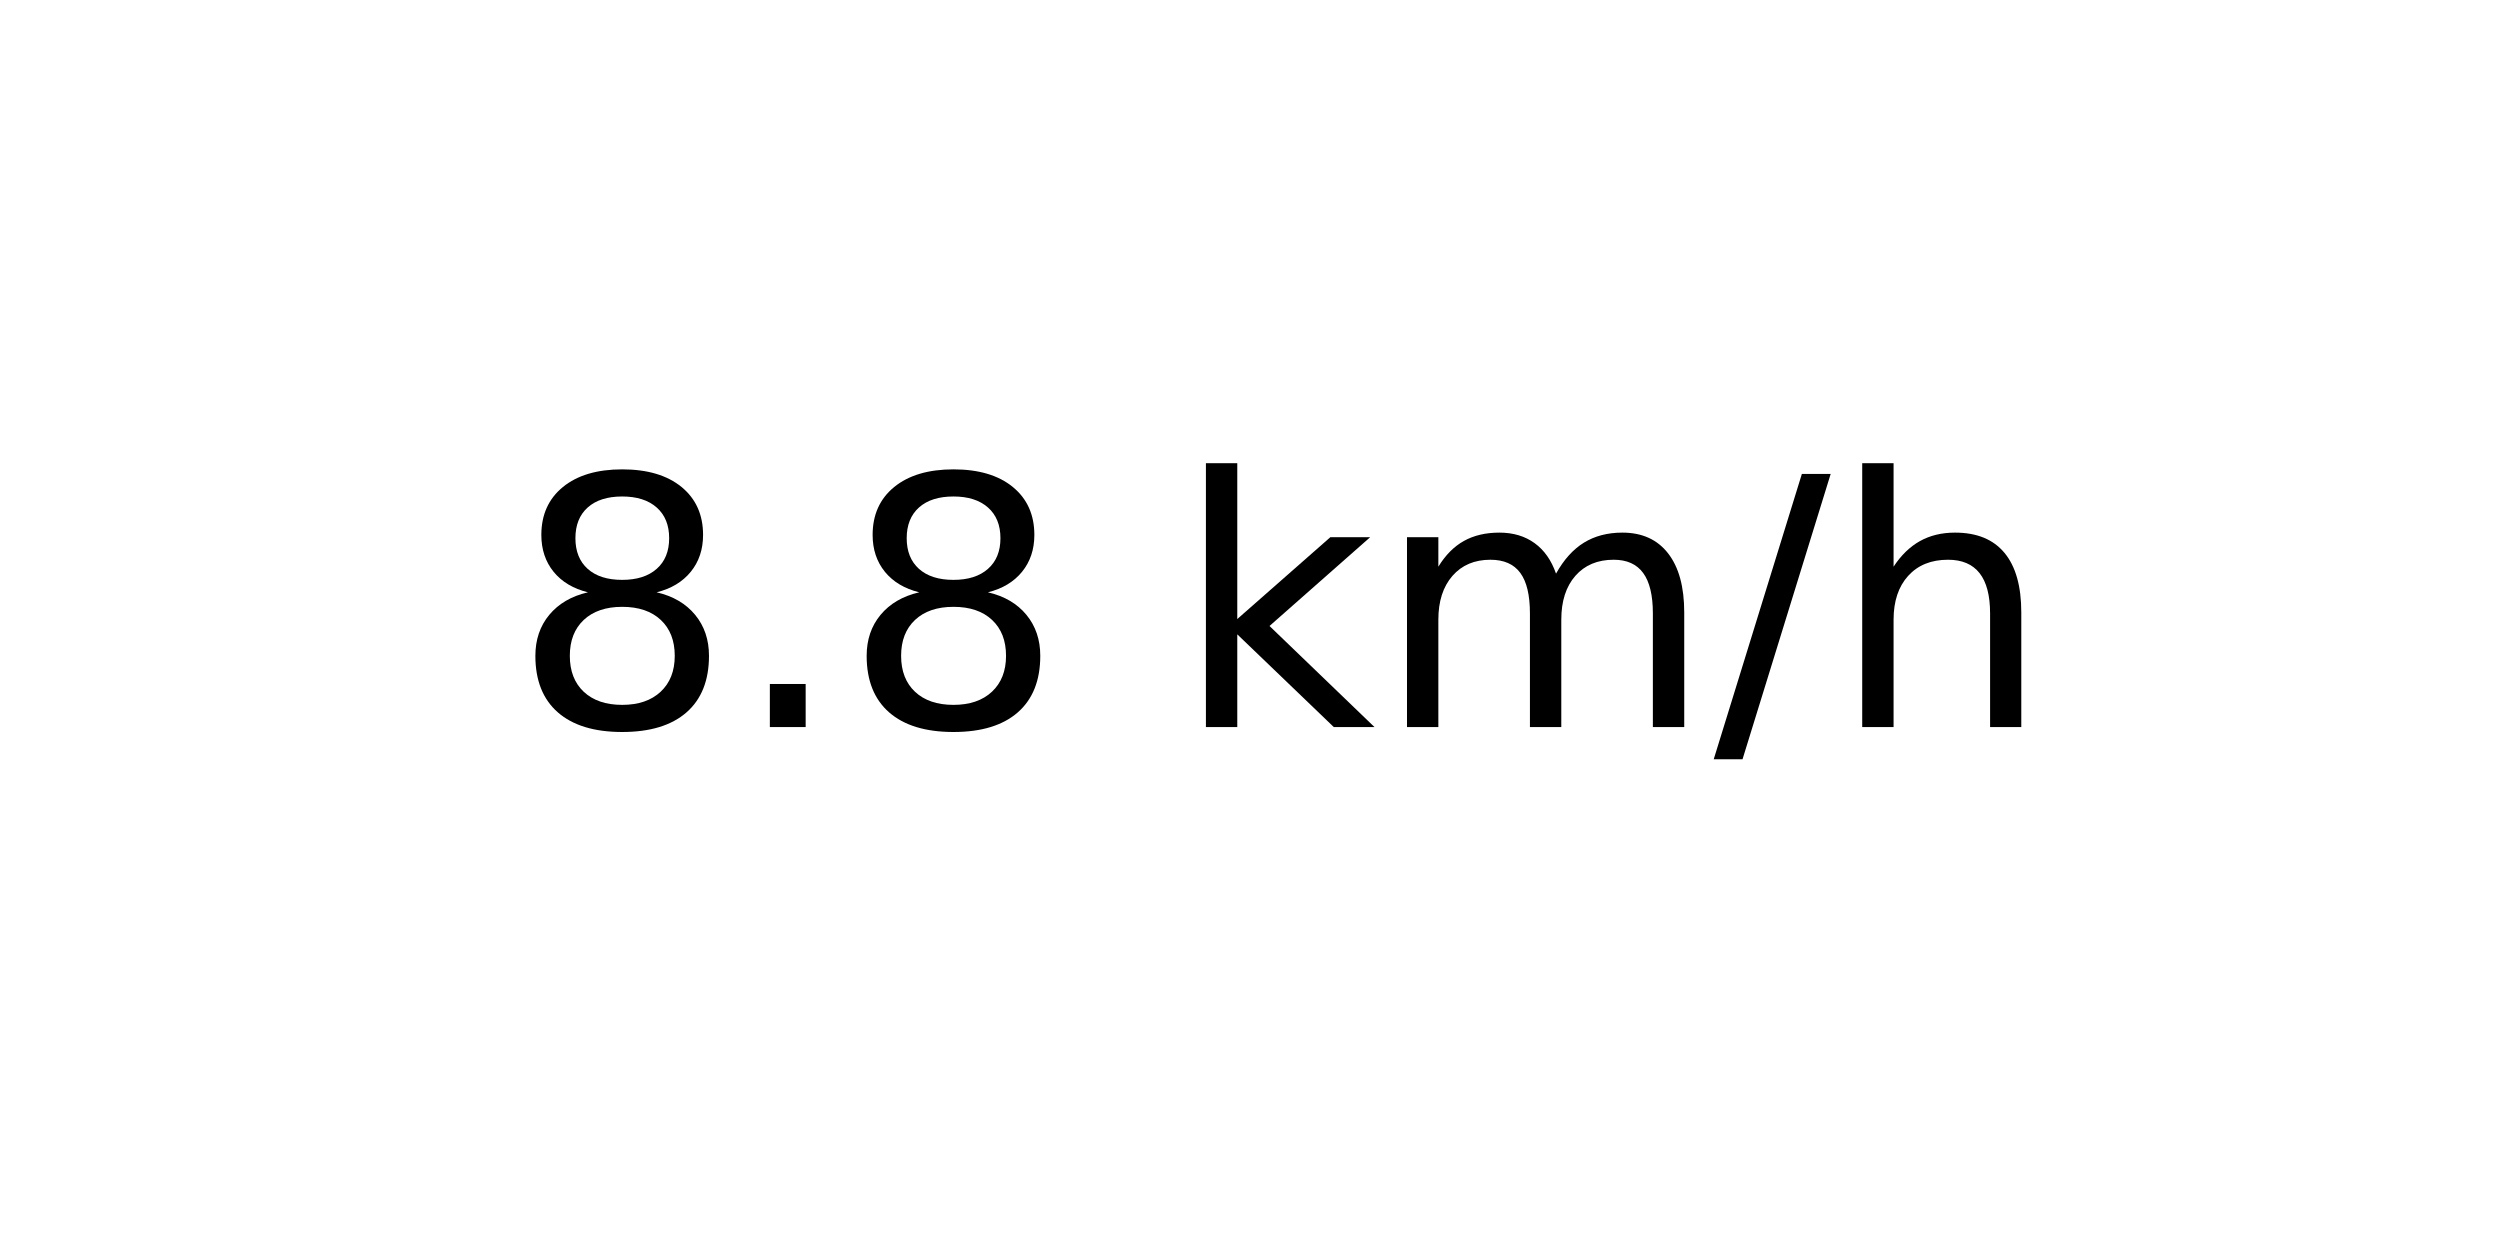
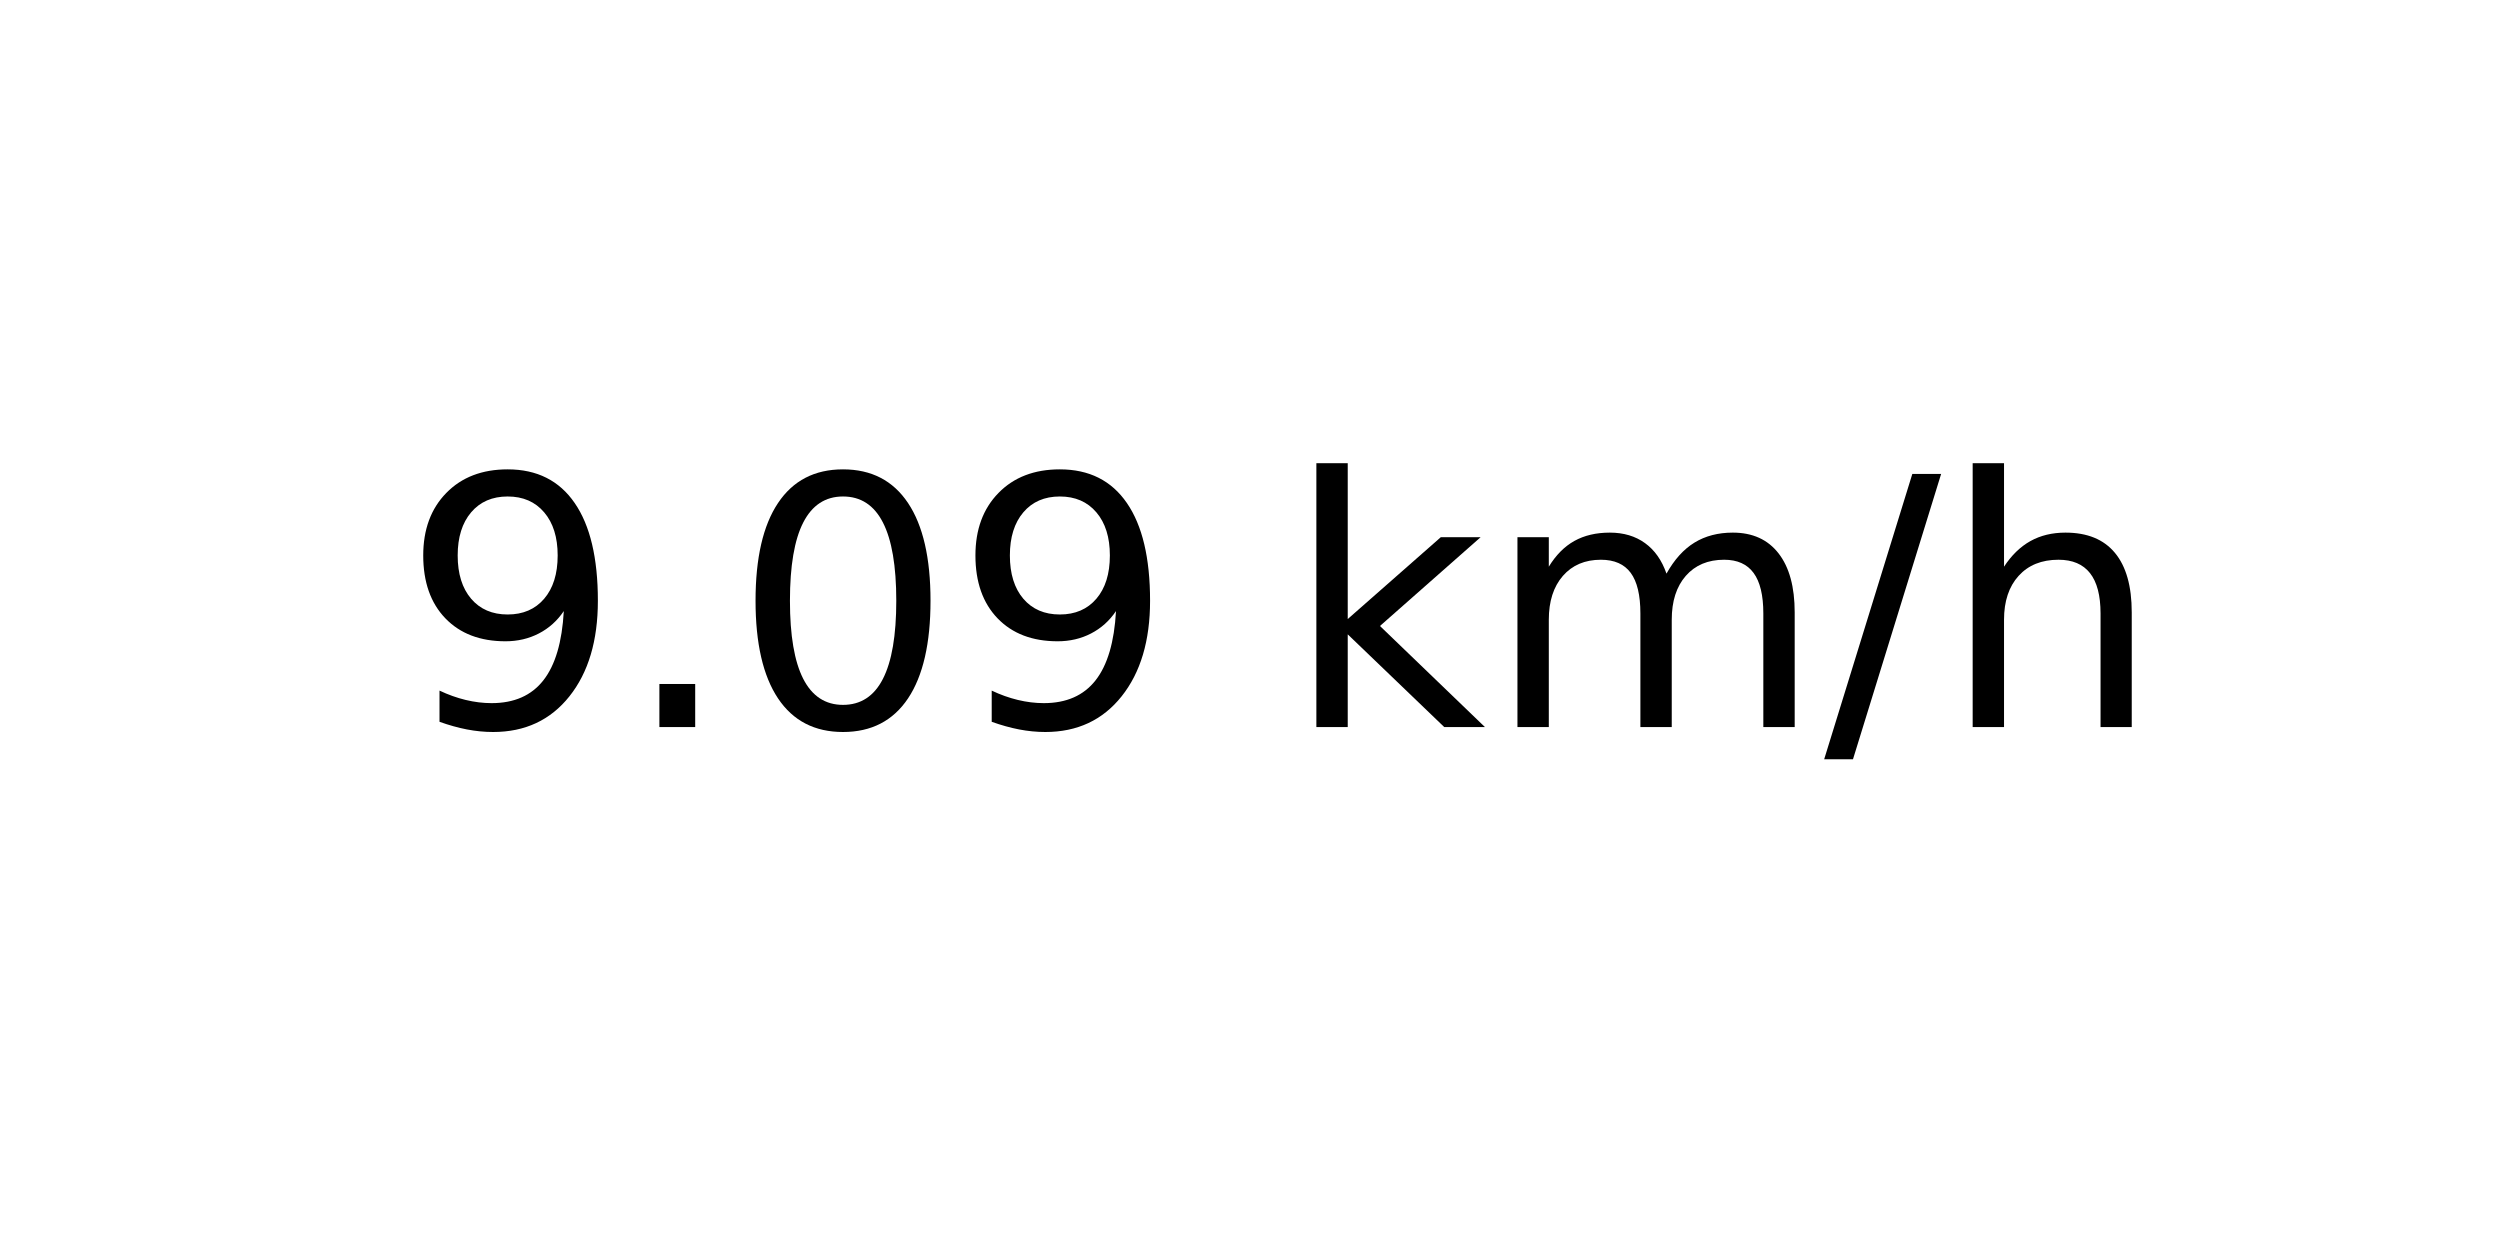
<svg xmlns="http://www.w3.org/2000/svg" xmlns:xlink="http://www.w3.org/1999/xlink" width="72pt" height="36pt" viewBox="0 0 72 36" version="1.1">
  <defs>
    <style type="text/css">*{stroke-linejoin: round; stroke-linecap: butt}</style>
  </defs>
  <g id="figure_1">
    <g id="axes_1">
      <g id="text_1">
-         <g transform="translate(14.74062 20.93937) scale(0.1 -0.1)">
+         <g transform="translate(11.55937 20.93937) scale(0.1 -0.1)">
          <defs>
-             <path id="DejaVuSans-38" d="M 2034 2216  Q 1584 2216 1326 1975  Q 1069 1734 1069 1313  Q 1069 891 1326 650  Q 1584 409 2034 409  Q 2484 409 2743 651  Q 3003 894 3003 1313  Q 3003 1734 2745 1975  Q 2488 2216 2034 2216  z M 1403 2484  Q 997 2584 770 2862  Q 544 3141 544 3541  Q 544 4100 942 4425  Q 1341 4750 2034 4750  Q 2731 4750 3128 4425  Q 3525 4100 3525 3541  Q 3525 3141 3298 2862  Q 3072 2584 2669 2484  Q 3125 2378 3379 2068  Q 3634 1759 3634 1313  Q 3634 634 3220 271  Q 2806 -91 2034 -91  Q 1263 -91 848 271  Q 434 634 434 1313  Q 434 1759 690 2068  Q 947 2378 1403 2484  z M 1172 3481  Q 1172 3119 1398 2916  Q 1625 2713 2034 2713  Q 2441 2713 2670 2916  Q 2900 3119 2900 3481  Q 2900 3844 2670 4047  Q 2441 4250 2034 4250  Q 1625 4250 1398 4047  Q 1172 3844 1172 3481  z " transform="scale(0.015625)" />
+             <path id="DejaVuSans-39" d="M 703 97  L 703 672  Q 941 559 1184 500  Q 1428 441 1663 441  Q 2288 441 2617 861  Q 2947 1281 2994 2138  Q 2813 1869 2534 1725  Q 2256 1581 1919 1581  Q 1219 1581 811 2004  Q 403 2428 403 3163  Q 403 3881 828 4315  Q 1253 4750 1959 4750  Q 2769 4750 3195 4129  Q 3622 3509 3622 2328  Q 3622 1225 3098 567  Q 2575 -91 1691 -91  Q 1453 -91 1209 -44  Q 966 3 703 97  z M 1959 2075  Q 2384 2075 2632 2365  Q 2881 2656 2881 3163  Q 2881 3666 2632 3958  Q 2384 4250 1959 4250  Q 1534 4250 1286 3958  Q 1038 3666 1038 3163  Q 1038 2656 1286 2365  Q 1534 2075 1959 2075  z " transform="scale(0.015625)" />
            <path id="DejaVuSans-2e" d="M 684 794  L 1344 794  L 1344 0  L 684 0  L 684 794  z " transform="scale(0.015625)" />
+             <path id="DejaVuSans-30" d="M 2034 4250  Q 1547 4250 1301 3770  Q 1056 3291 1056 2328  Q 1056 1369 1301 889  Q 1547 409 2034 409  Q 2525 409 2770 889  Q 3016 1369 3016 2328  Q 3016 3291 2770 3770  Q 2525 4250 2034 4250  z M 2034 4750  Q 2819 4750 3233 4129  Q 3647 3509 3647 2328  Q 3647 1150 3233 529  Q 2819 -91 2034 -91  Q 1250 -91 836 529  Q 422 1150 422 2328  Q 422 3509 836 4129  Q 1250 4750 2034 4750  z " transform="scale(0.015625)" />
            <path id="DejaVuSans-20" transform="scale(0.015625)" />
            <path id="DejaVuSans-6b" d="M 581 4863  L 1159 4863  L 1159 1991  L 2875 3500  L 3609 3500  L 1753 1863  L 3688 0  L 2938 0  L 1159 1709  L 1159 0  L 581 0  L 581 4863  z " transform="scale(0.015625)" />
            <path id="DejaVuSans-6d" d="M 3328 2828  Q 3544 3216 3844 3400  Q 4144 3584 4550 3584  Q 5097 3584 5394 3201  Q 5691 2819 5691 2113  L 5691 0  L 5113 0  L 5113 2094  Q 5113 2597 4934 2840  Q 4756 3084 4391 3084  Q 3944 3084 3684 2787  Q 3425 2491 3425 1978  L 3425 0  L 2847 0  L 2847 2094  Q 2847 2600 2669 2842  Q 2491 3084 2119 3084  Q 1678 3084 1418 2786  Q 1159 2488 1159 1978  L 1159 0  L 581 0  L 581 3500  L 1159 3500  L 1159 2956  Q 1356 3278 1631 3431  Q 1906 3584 2284 3584  Q 2666 3584 2933 3390  Q 3200 3197 3328 2828  z " transform="scale(0.015625)" />
            <path id="DejaVuSans-2f" d="M 1625 4666  L 2156 4666  L 531 -594  L 0 -594  L 1625 4666  z " transform="scale(0.015625)" />
            <path id="DejaVuSans-68" d="M 3513 2113  L 3513 0  L 2938 0  L 2938 2094  Q 2938 2591 2744 2837  Q 2550 3084 2163 3084  Q 1697 3084 1428 2787  Q 1159 2491 1159 1978  L 1159 0  L 581 0  L 581 4863  L 1159 4863  L 1159 2956  Q 1366 3272 1645 3428  Q 1925 3584 2291 3584  Q 2894 3584 3203 3211  Q 3513 2838 3513 2113  z " transform="scale(0.015625)" />
          </defs>
-           <use xlink:href="#DejaVuSans-38" />
+           <use xlink:href="#DejaVuSans-39" />
          <use xlink:href="#DejaVuSans-2e" x="63.623" />
-           <use xlink:href="#DejaVuSans-38" x="95.41" />
-           <use xlink:href="#DejaVuSans-20" x="159.033" />
-           <use xlink:href="#DejaVuSans-6b" x="190.82" />
-           <use xlink:href="#DejaVuSans-6d" x="248.73" />
-           <use xlink:href="#DejaVuSans-2f" x="346.143" />
-           <use xlink:href="#DejaVuSans-68" x="379.834" />
+           <use xlink:href="#DejaVuSans-30" x="95.41" />
+           <use xlink:href="#DejaVuSans-39" x="159.033" />
+           <use xlink:href="#DejaVuSans-20" x="222.656" />
+           <use xlink:href="#DejaVuSans-6b" x="254.443" />
+           <use xlink:href="#DejaVuSans-6d" x="312.354" />
+           <use xlink:href="#DejaVuSans-2f" x="409.766" />
+           <use xlink:href="#DejaVuSans-68" x="443.457" />
        </g>
      </g>
    </g>
  </g>
</svg>
